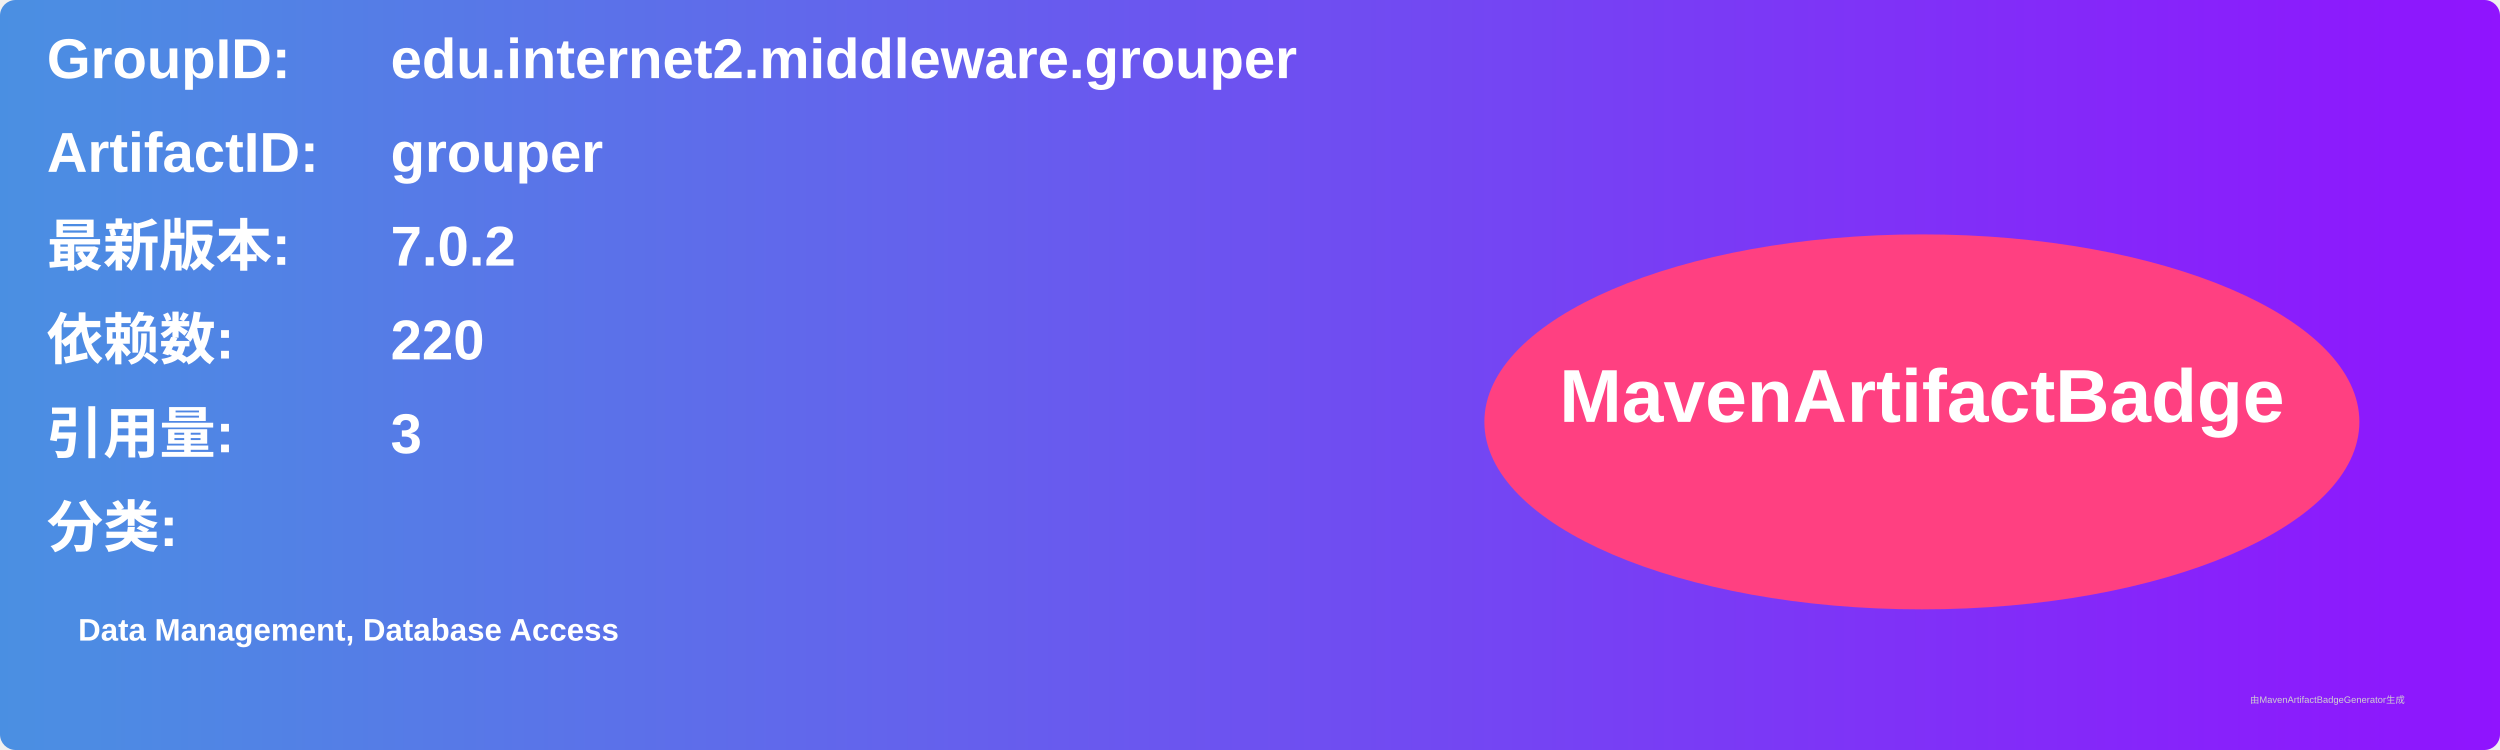
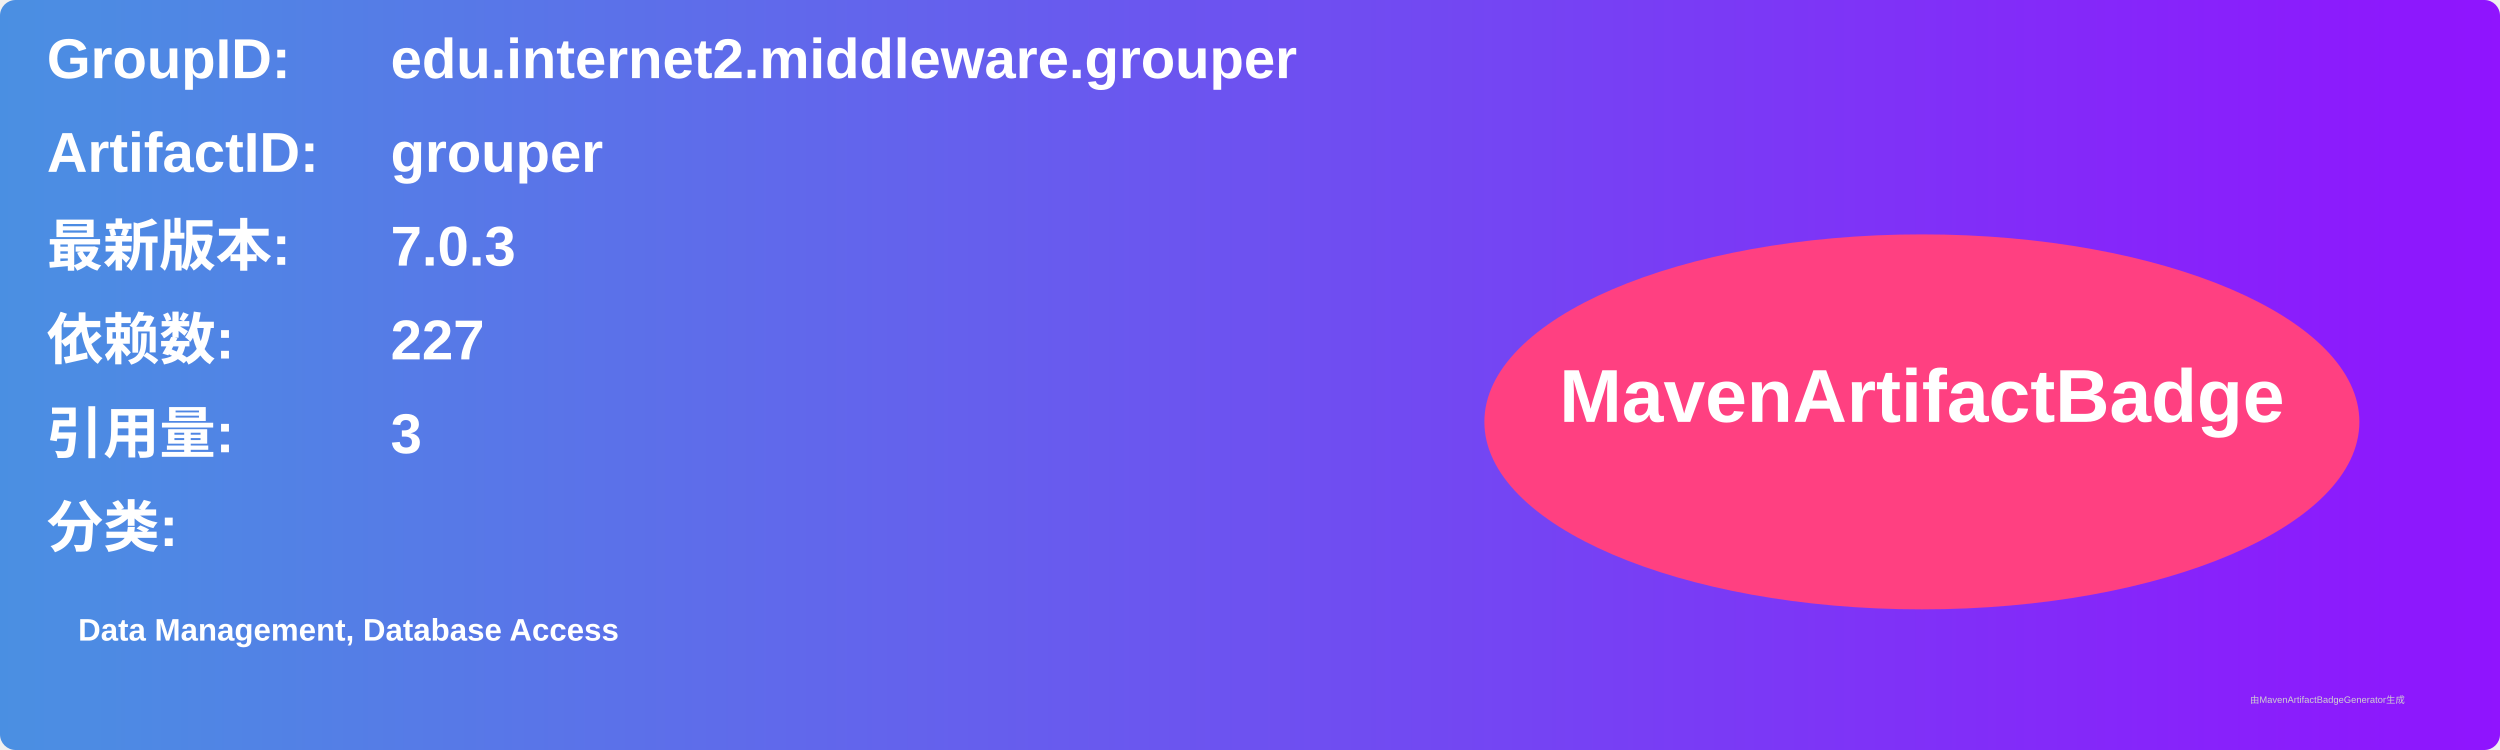
<svg xmlns="http://www.w3.org/2000/svg" width="800" height="240" viewBox="0 0 800 240">
  <linearGradient id="grad" x1="0%" y1="0%" x2="100%" y2="0%">
    <stop offset="0%" stop-color="#4a90e2" />
    <stop offset="100%" stop-color="#9013fe" />
  </linearGradient>
  <rect width="100%" height="100%" rx="5" ry="5" fill="url(#grad)" />
  <g transform="translate(15, 15)">
    <text x="0" y="10" font-family="Arial" font-size="18" fill="white" font-weight="bold" width="260">GroupID:</text>
    <text x="110" y="10" font-family="Arial" font-size="18" fill="white" font-weight="bold" width="460">edu.internet2.middleware.grouper</text>
    <text x="0" y="40" font-family="Arial" font-size="18" fill="white" font-weight="bold" width="260">ArtifactID:</text>
    <text x="110" y="40" font-family="Arial" font-size="18" fill="white" font-weight="bold" width="460">grouper</text>
    <text x="0" y="70" font-family="Arial" font-size="18" fill="white" font-weight="bold">最新版本:</text>
    <text x="110" y="70" font-family="Arial" font-size="18" fill="white" font-weight="bold">
-       <tspan font-weight="bold">7.0.2</tspan>
+       <tspan font-weight="bold">7.0.3</tspan>
    </text>
    <text x="0" y="100" font-family="Arial" font-size="18" fill="white" font-weight="bold">依赖数: </text>
    <text x="110" y="100" font-family="Arial" font-size="18" fill="white">
-       <tspan font-weight="bold">220</tspan>
+       <tspan font-weight="bold">227</tspan>
    </text>
    <text x="0" y="130" font-family="Arial" font-size="18" fill="white" font-weight="bold">引用量: </text>
    <text x="110" y="130" font-family="Arial" font-size="18" fill="white">
      <tspan font-weight="bold">3</tspan>
    </text>
    <text x="0" y="160" font-family="Arial" font-size="18" fill="white" font-weight="bold">分类:</text>
    <text x="10" y="190" font-family="Arial" font-size="10" fill="white">
      <tspan font-weight="bold">Data Management, Database Access</tspan>
    </text>
    <ellipse cx="600" cy="120" rx="140" ry="60" fill="#ff4081" />
    <text x="600" y="120" text-anchor="middle" font-family="Arial" font-size="24" fill="white" font-weight="bold">MavenArtifactBadge</text>
  </g>
  <text x="720" y="225" font-family="Arial" font-size="3" fill="#d0d0d0">由MavenArtifactBadgeGenerator生成</text>
</svg>
